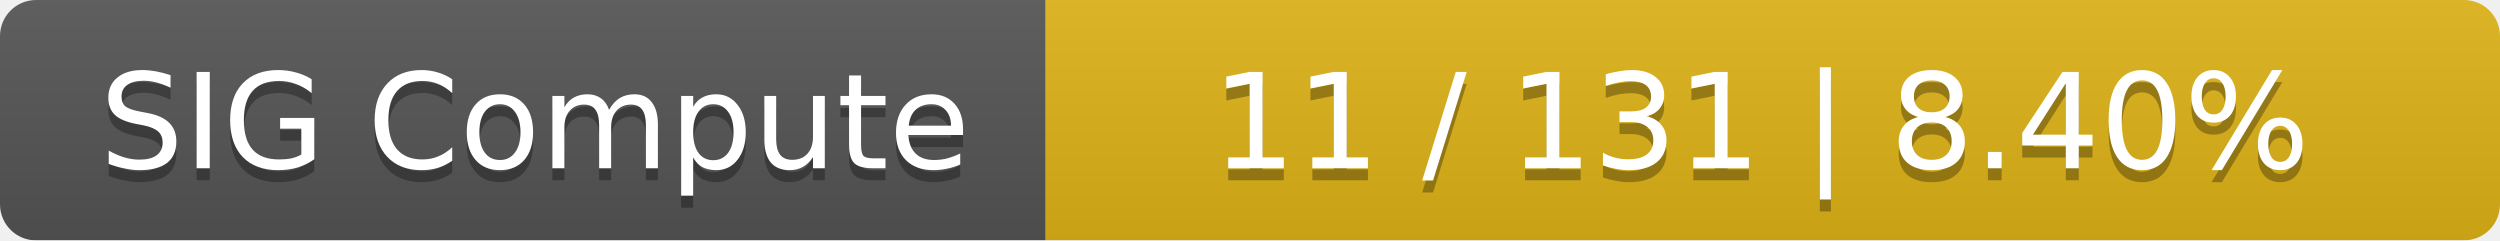
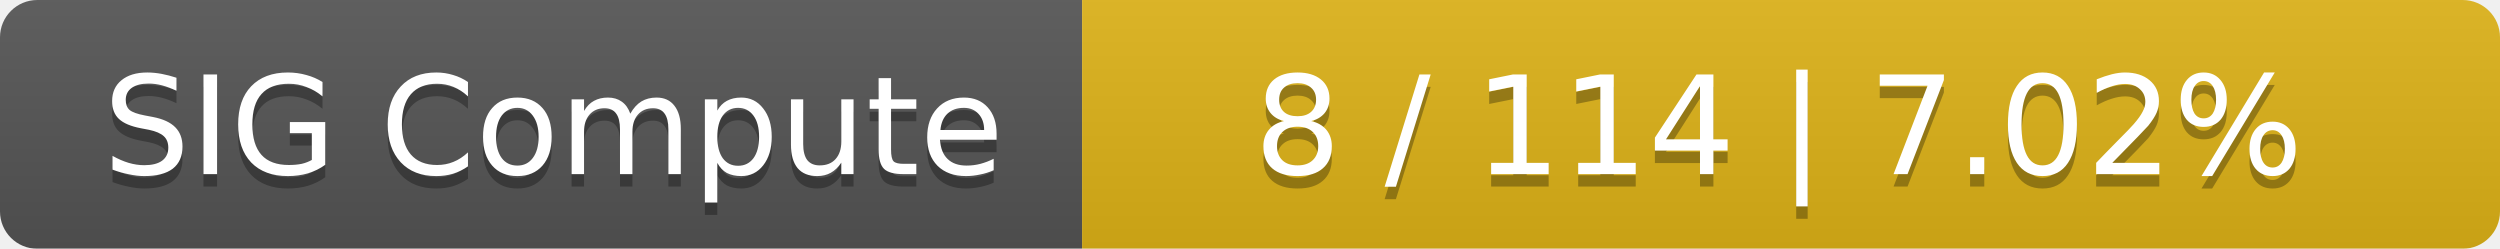
- <svg xmlns="http://www.w3.org/2000/svg" width="208" height="20">
+ <svg xmlns="http://www.w3.org/2000/svg" width="201" height="20">
  <linearGradient id="smooth" x2="0" y2="100%">
    <stop offset="0" stop-color="#bbb" stop-opacity=".1" />
    <stop offset="1" stop-opacity=".1" />
  </linearGradient>
  <mask id="round">
-     <rect width="208" height="20" rx="3" fill="#fff" />
+     <rect width="201" height="20" rx="3" fill="#fff" />
  </mask>
  <g mask="url(#round)">
    <rect width="87" height="20" fill="#555" />
-     <rect x="87" width="121" height="20" fill="#dfb317" />
-     <rect width="208" height="20" fill="url(#smooth)" />
+     <rect x="87" width="114" height="20" fill="#dfb317" />
+     <rect width="201" height="20" fill="url(#smooth)" />
  </g>
  <g fill="#fff" text-anchor="middle" font-family="DejaVu Sans,Verdana,Geneva,sans-serif" font-size="11">
    <text x="44.5" y="15" fill="#010101" fill-opacity=".3">SIG Compute</text>
    <text x="44.5" y="14">SIG Compute</text>
-     <text x="146.5" y="15" fill="#010101" fill-opacity=".3">11 / 131    |    8.40%</text>
-     <text x="146.5" y="14">11 / 131    |    8.40%</text>
+     <text x="143" y="15" fill="#010101" fill-opacity=".3">8 / 114    |    7.02%</text>
+     <text x="143" y="14">8 / 114    |    7.02%</text>
  </g>
</svg>
